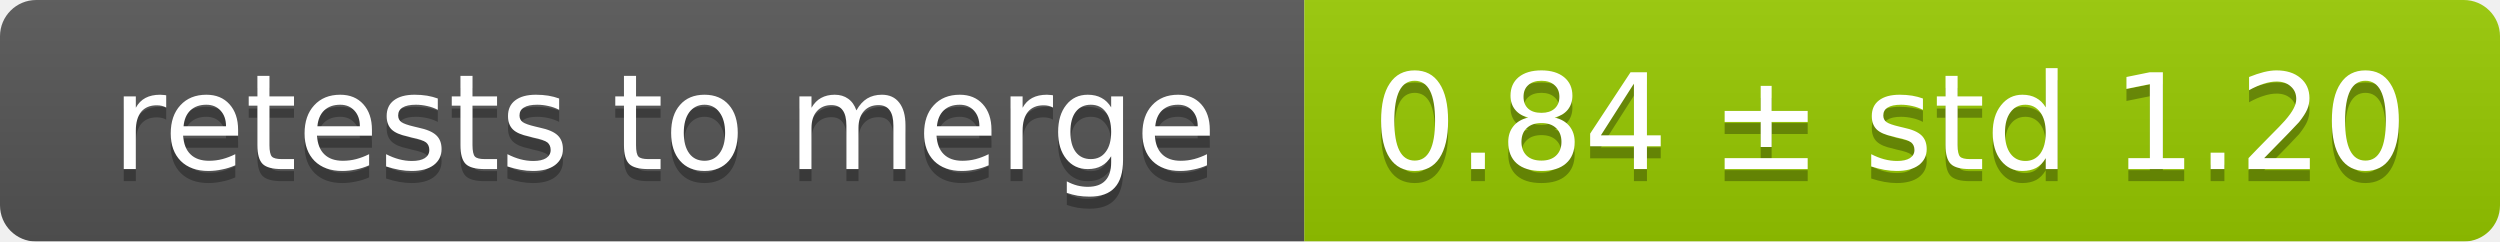
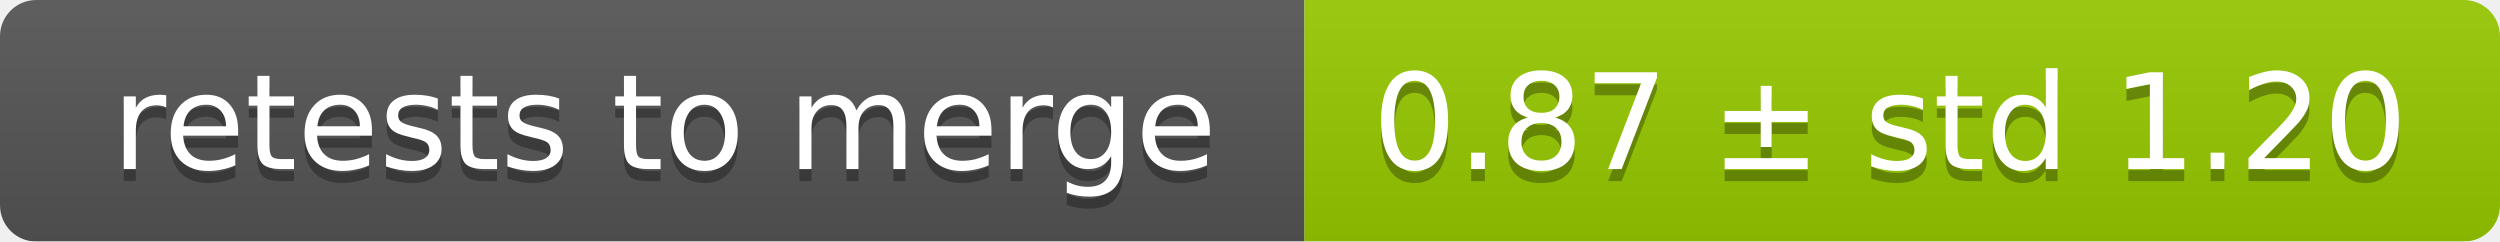
<svg xmlns="http://www.w3.org/2000/svg" width="207" height="20">
  <linearGradient id="smooth" x2="0" y2="100%">
    <stop offset="0" stop-color="#bbb" stop-opacity=".1" />
    <stop offset="1" stop-opacity=".1" />
  </linearGradient>
  <mask id="round">
    <rect width="207" height="20" rx="3" fill="#fff" />
  </mask>
  <g mask="url(#round)">
    <rect width="108" height="20" fill="#555" />
    <rect x="108" width="99" height="20" fill="#97ca00" />
    <rect width="207" height="20" fill="url(#smooth)" />
  </g>
  <g fill="#fff" text-anchor="middle" font-family="DejaVu Sans,Verdana,Geneva,sans-serif" font-size="11">
    <text x="55" y="15" fill="#010101" fill-opacity=".3">retests to merge</text>
    <text x="55" y="14">retests to merge</text>
-     <text x="156.5" y="15" fill="#010101" fill-opacity=".3">0.84 ± std 1.20</text>
-     <text x="156.5" y="14">0.84 ± std 1.20</text>
+     <text x="156.5" y="15" fill="#010101" fill-opacity=".3">0.87 ± std 1.20</text>
+     <text x="156.5" y="14">0.87 ± std 1.20</text>
  </g>
</svg>
